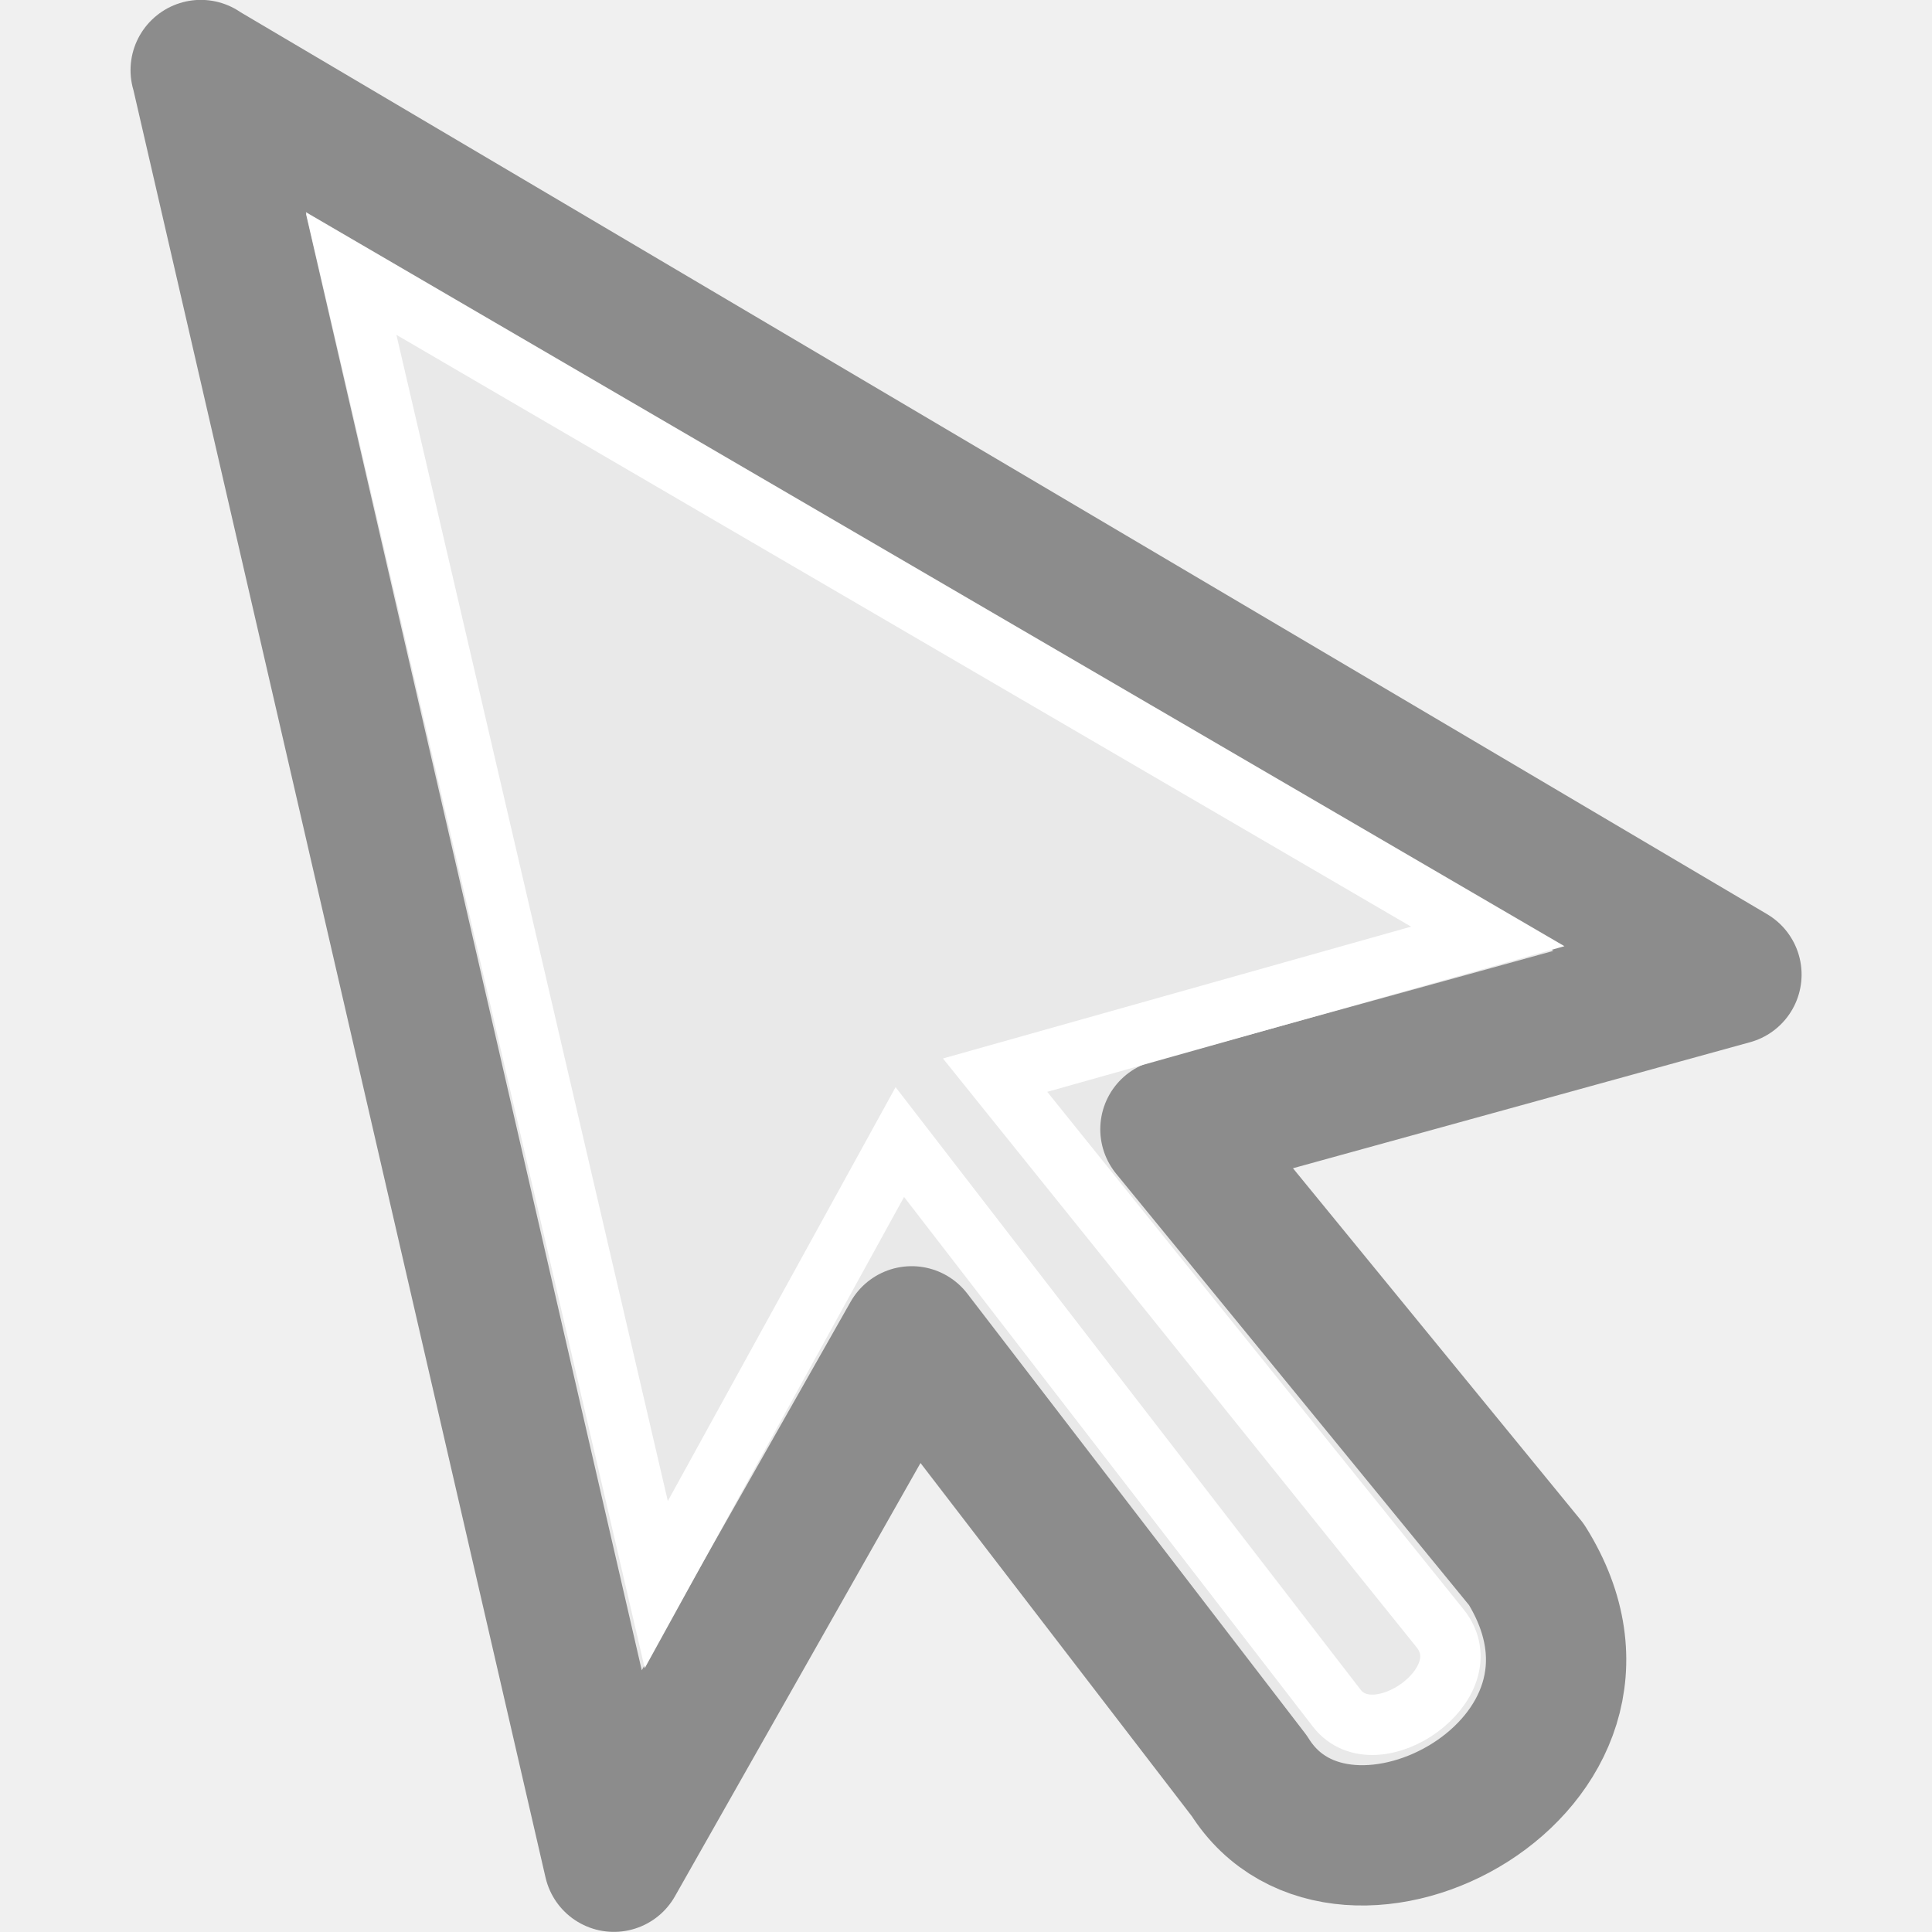
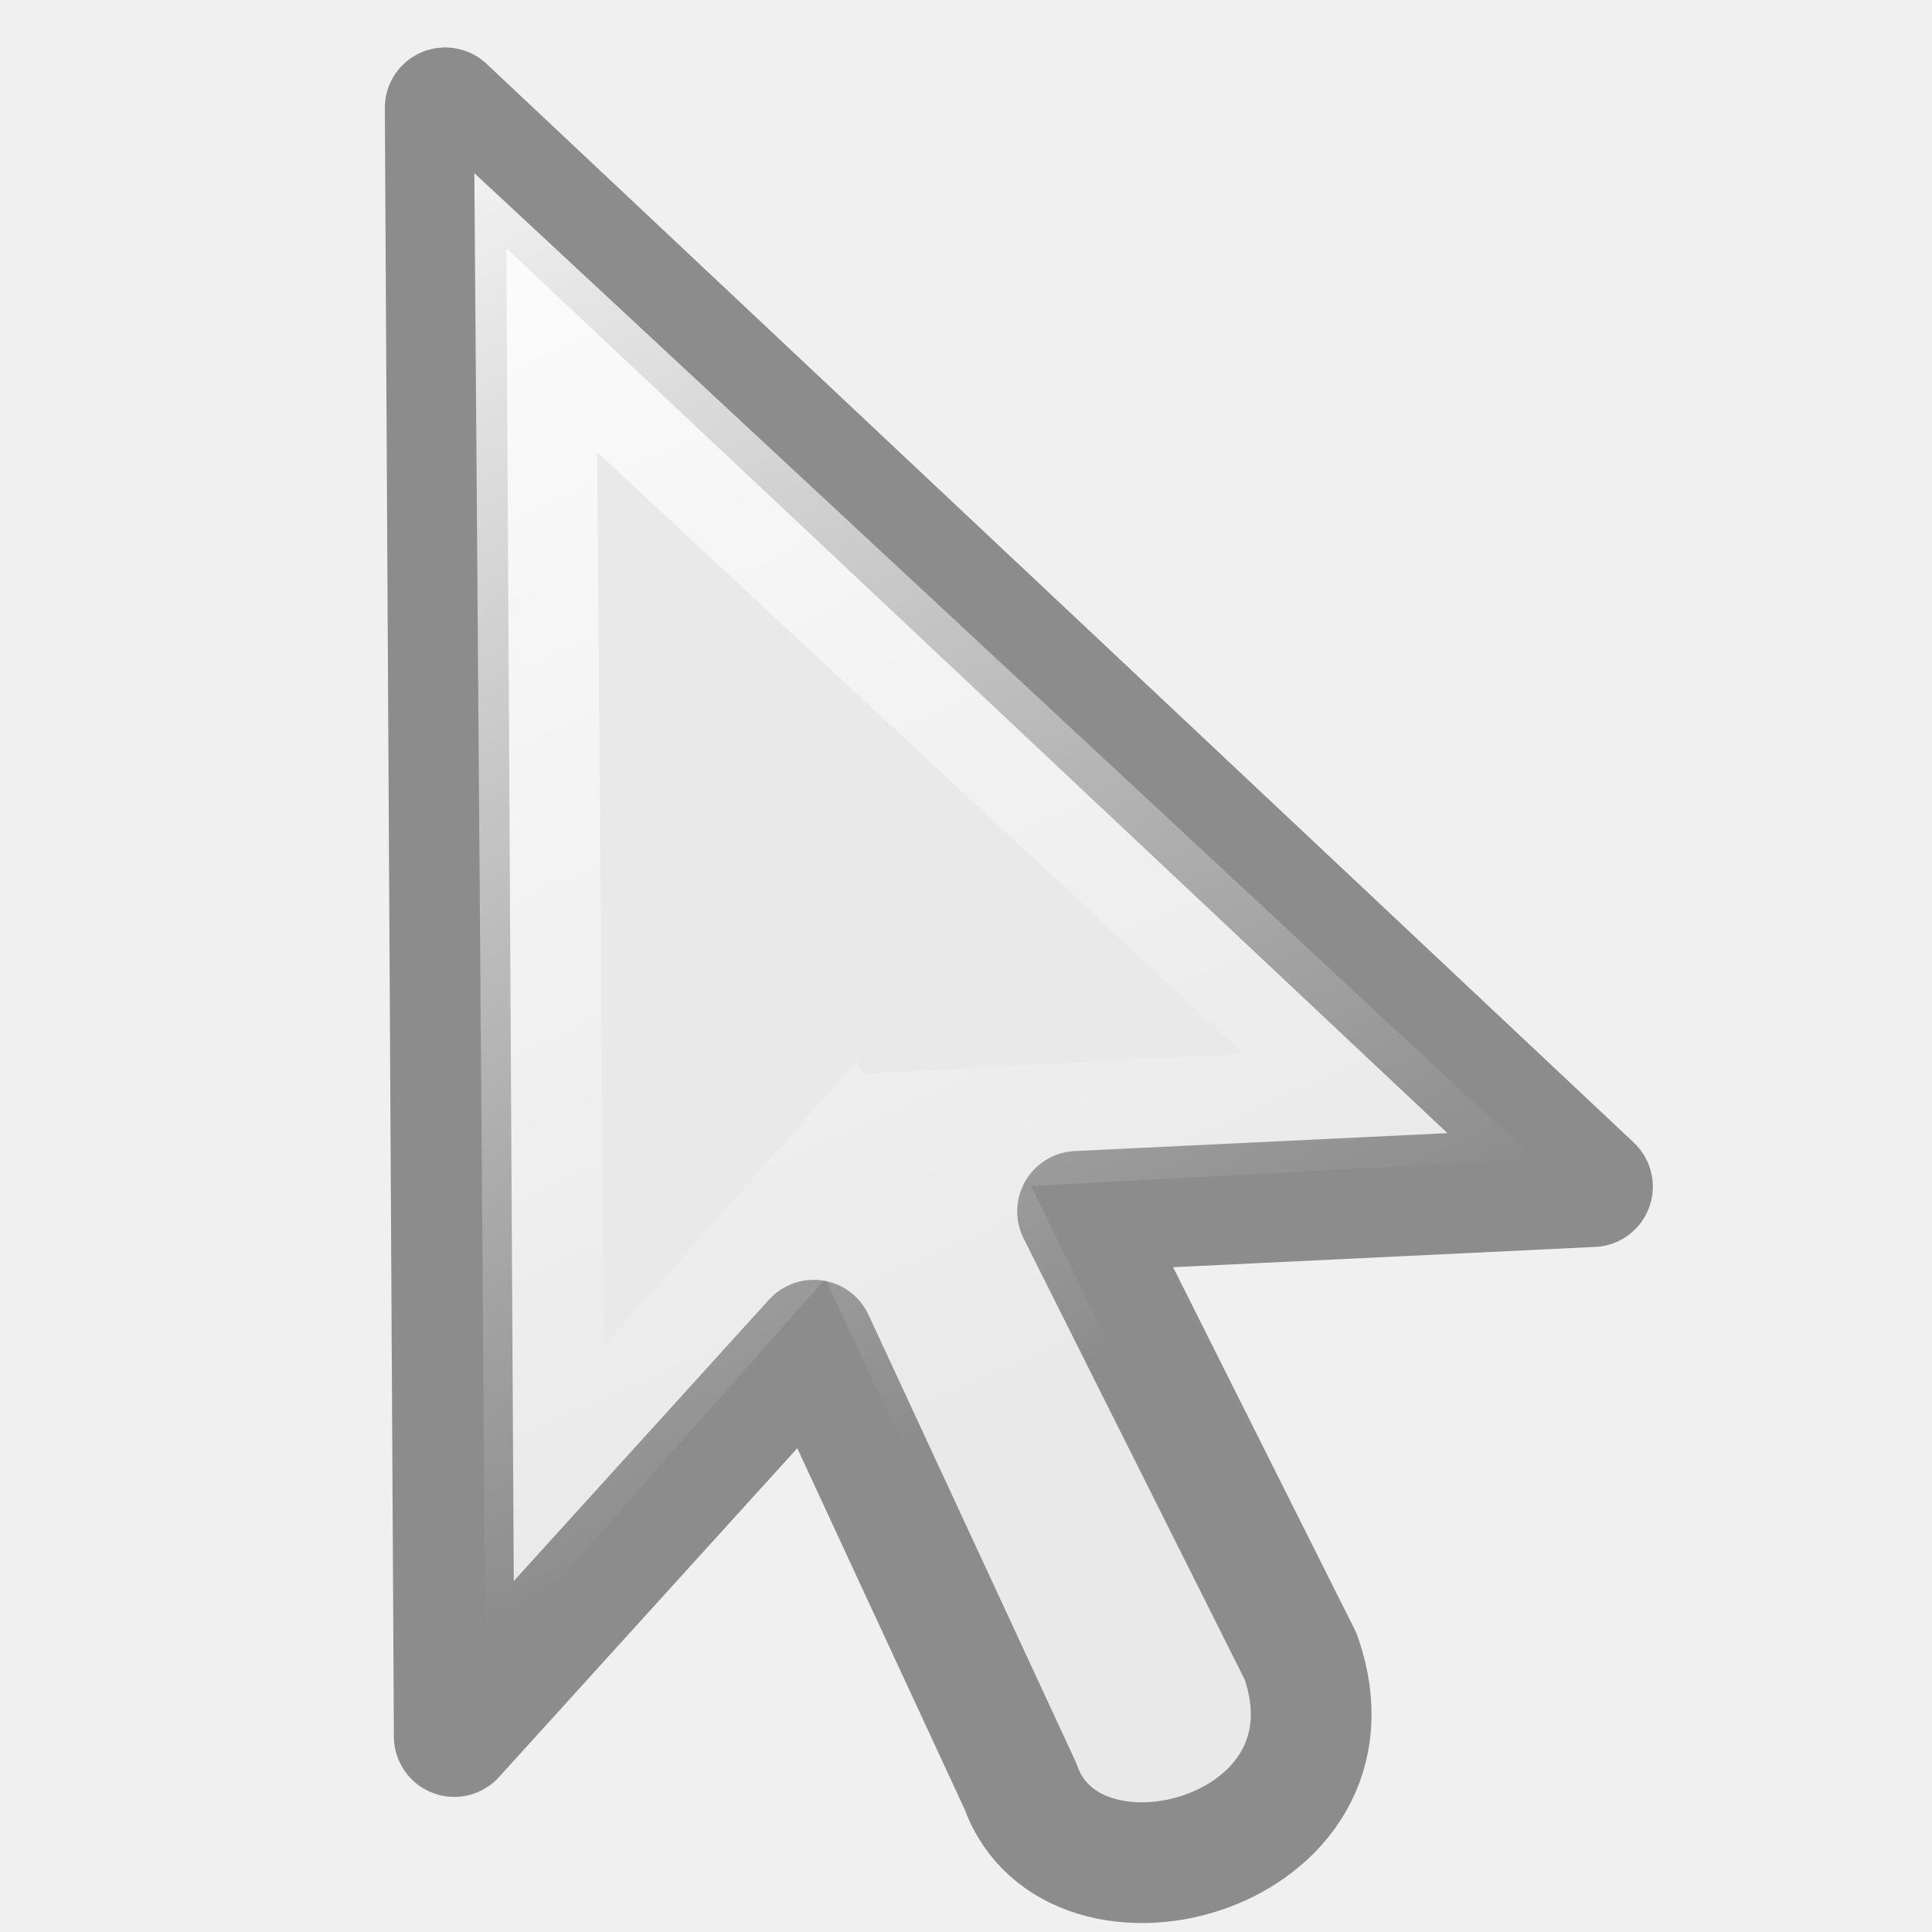
- <svg xmlns="http://www.w3.org/2000/svg" viewBox="0 0 16 16">
-   <path d="m1.662.581 12.677 7.49-4.646 1.281s2.948 3.604 2.948 3.604c1.042 1.667-1.513 3.002-2.294 1.752 0 0-2.797-3.641-2.797-3.641l-2.466 4.351-3.421-14.838z" fill="#e9e9e9" fill-rule="evenodd" stroke="#8c8c8c" stroke-linejoin="round" stroke-width="1.162" />
-   <path d="m2.908 2.265 9.413 5.49-4.08 1.149 3.685 4.581c.365.454-.533 1.079-.855.662l-3.619-4.689-2.017 3.665z" fill="none" stroke="#fff" stroke-width=".5" />
+ <svg xmlns="http://www.w3.org/2000/svg" xmlns:xlink="http://www.w3.org/1999/xlink" viewBox="0 0 16 16" version="1.1" id="svg6">
+   <defs id="defs10">
+     <linearGradient id="linearGradient826">
+       <stop style="stop-color:#ffffff;stop-opacity:1;" offset="0" id="stop822" />
+       <stop style="stop-color:#ffffff;stop-opacity:0" offset="1" id="stop824" />
+     </linearGradient>
+     <linearGradient xlink:href="#linearGradient826" id="linearGradient828" x1="4.774" y1="-0.637" x2="8.563" y2="11.444" gradientUnits="userSpaceOnUse" gradientTransform="rotate(-6.598066,8.000001,7.999979)" />
+   </defs>
+   <path d="M 3.687,0.893 13.188,9.827 8.924,10.032 c 0,0 1.848,3.687 1.848,3.687 0.576,1.643 -1.891,2.301 -2.323,1.069 0,0 -1.71,-3.689 -1.71,-3.689 l -2.977,3.282 z" id="path2" style="fill:#e9e9e9;fill-rule:evenodd;stroke:#8c8c8c;stroke-width:1;stroke-linejoin:round;stroke-miterlimit:4;stroke-dasharray:none" />
+   <path d="M 4.437,2.59 11.505,9.163 7.756,9.363 10.051,14.037 c 0.227,0.463 -0.67,0.829 -0.868,0.406 L 6.966,9.688 4.511,12.464 Z" id="path4" style="fill:none;stroke:url(#linearGradient828);stroke-width:1;stroke-miterlimit:4;stroke-dasharray:none" />
</svg>
